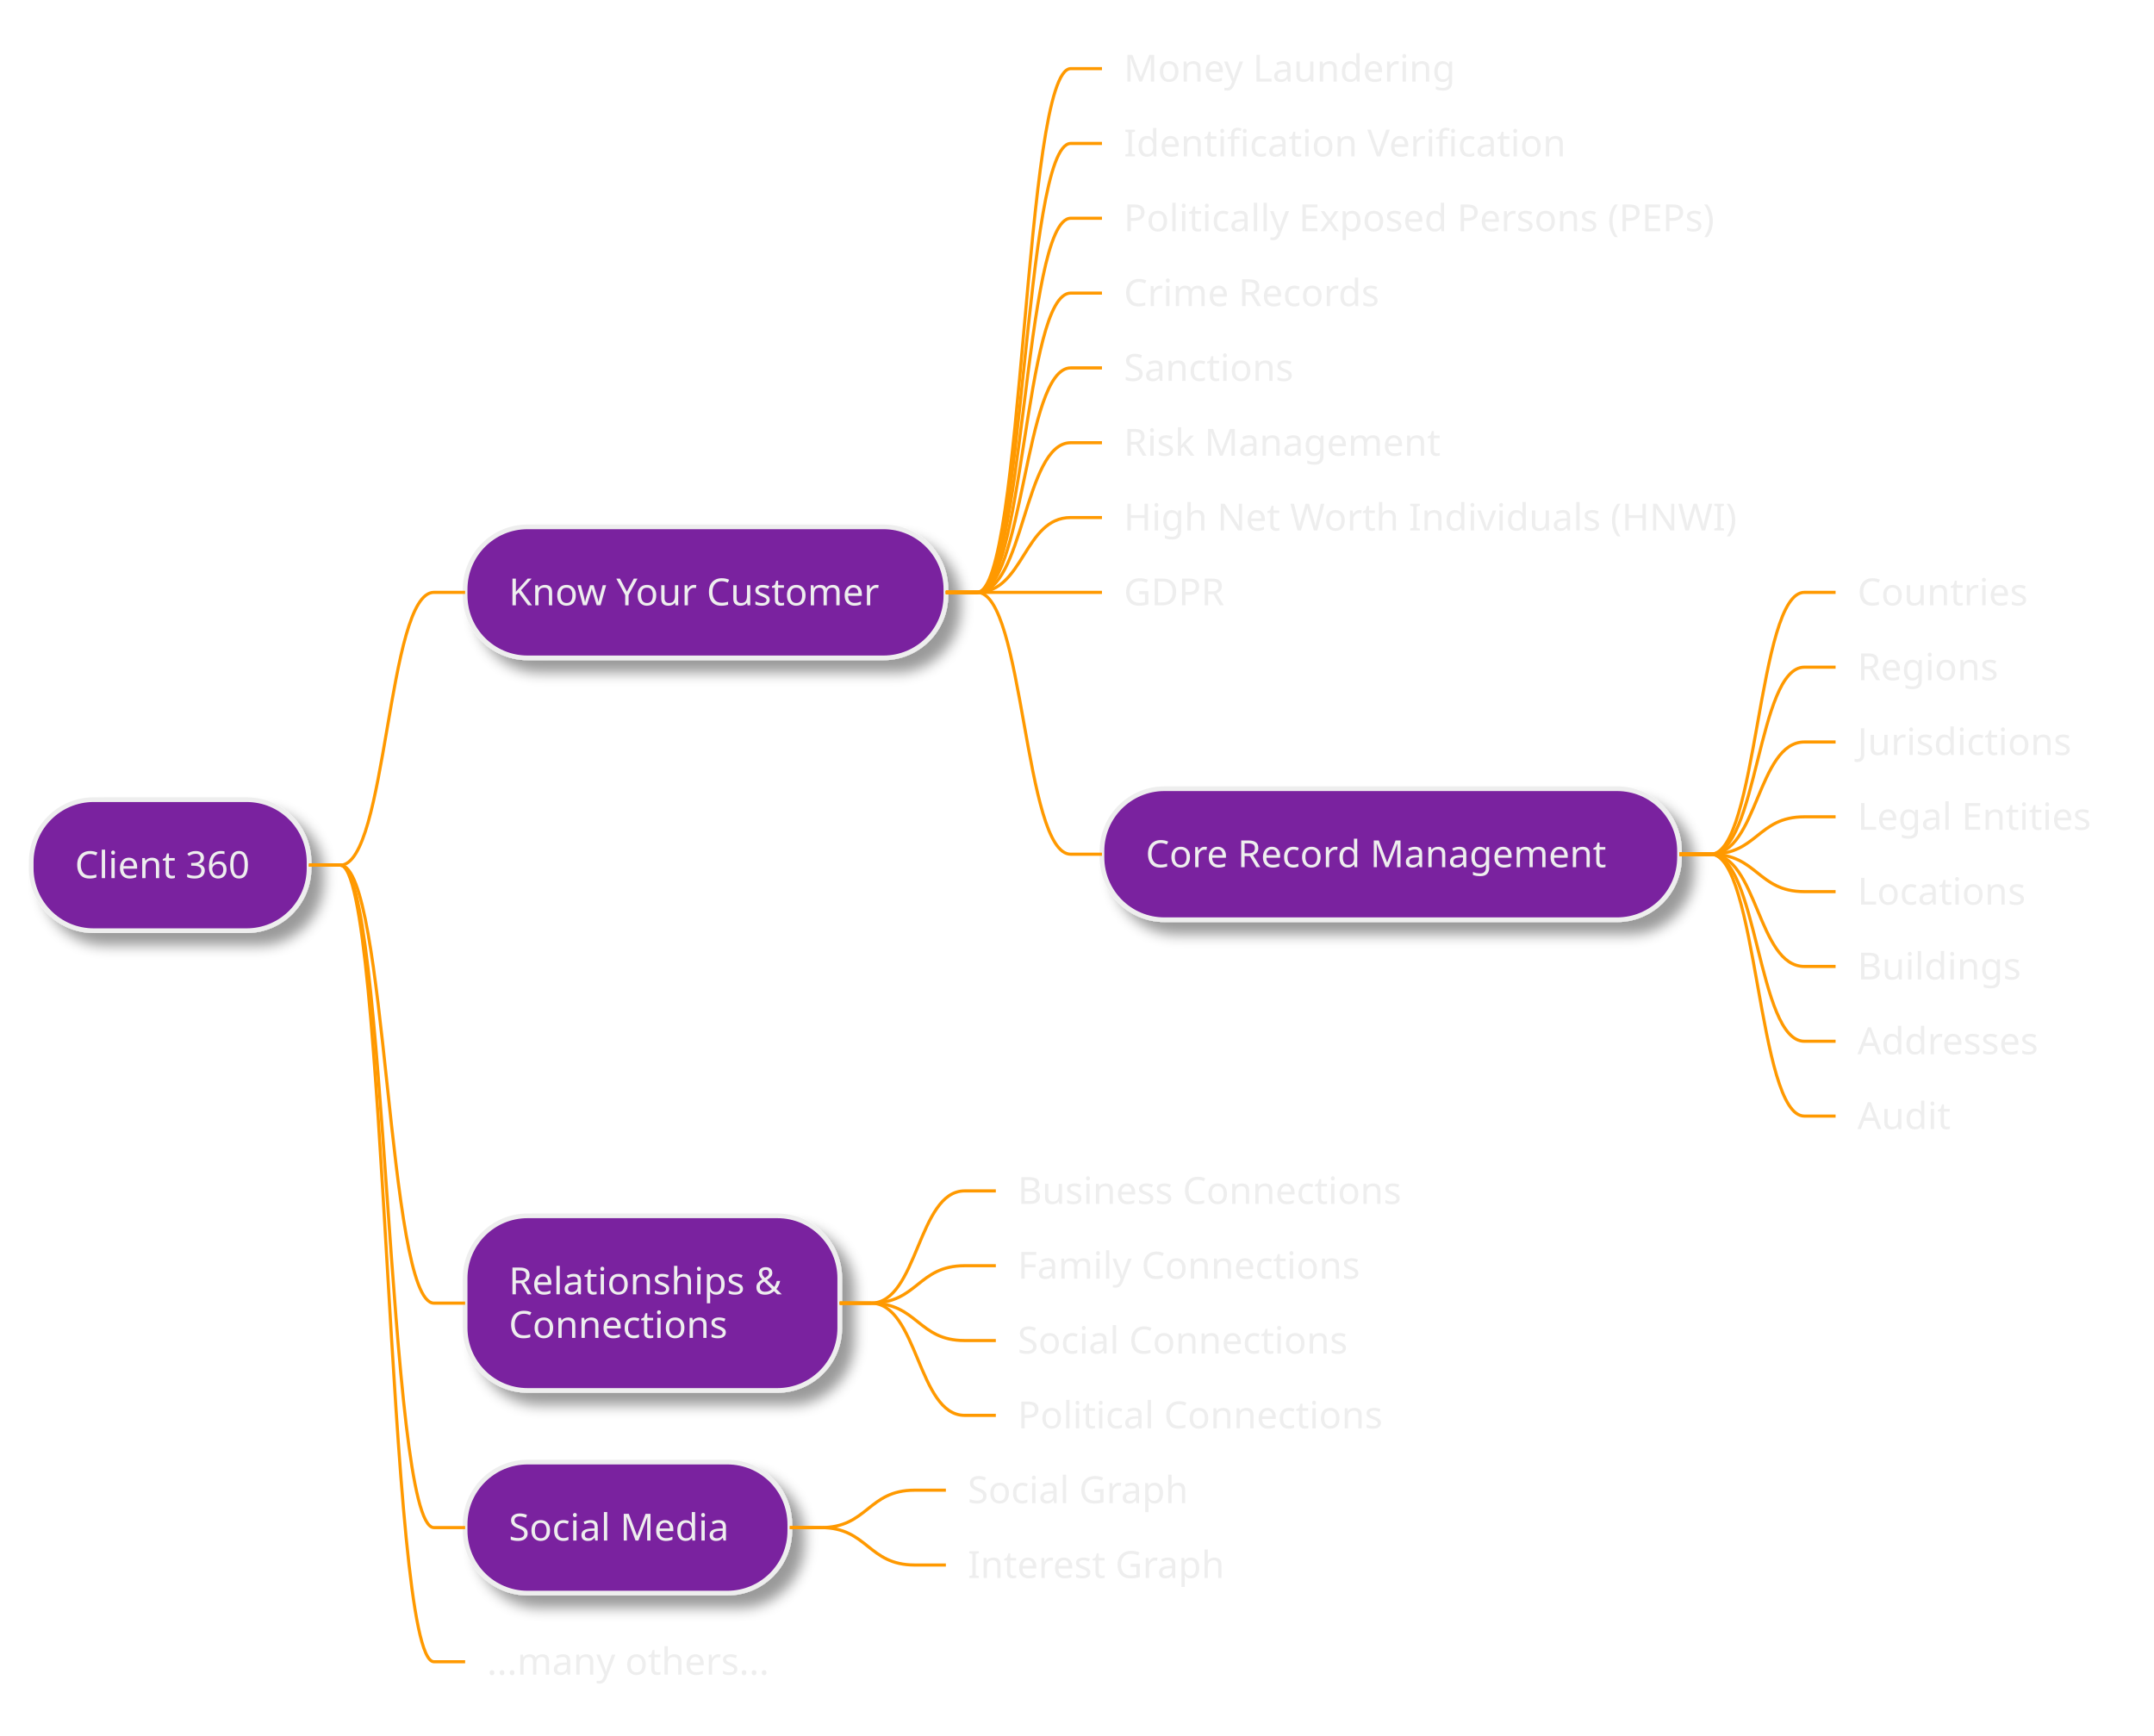
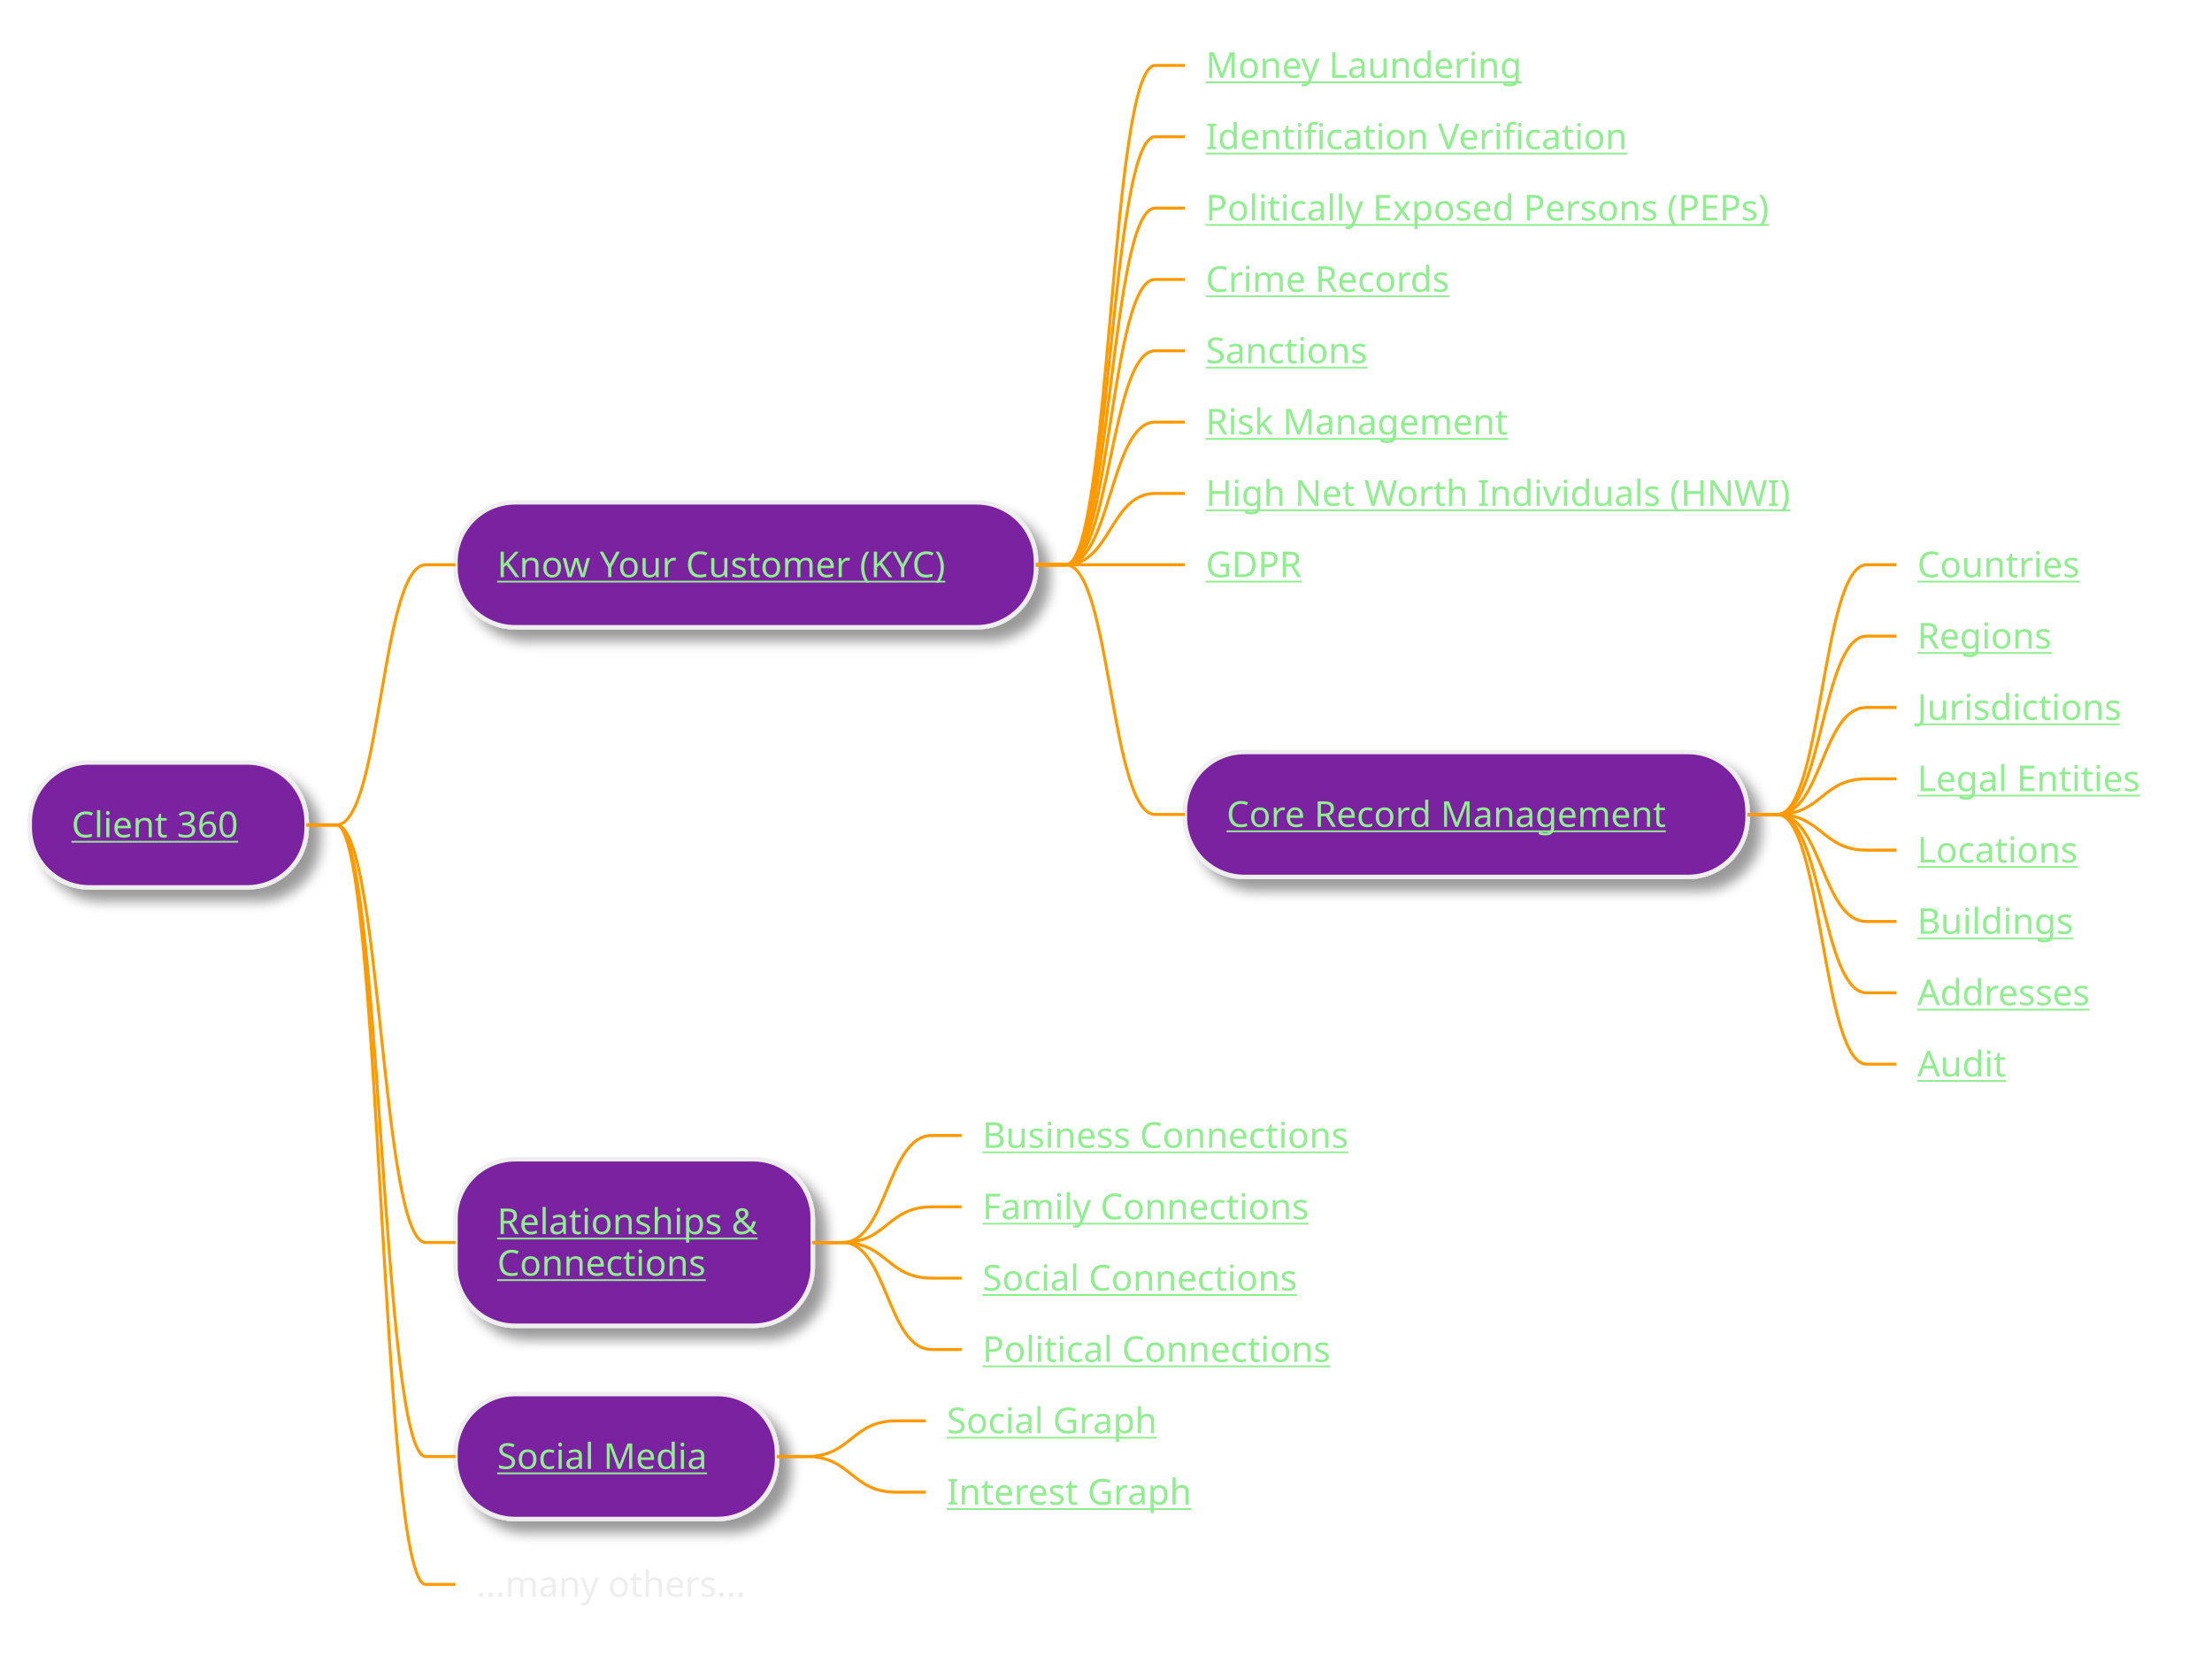
- <svg xmlns="http://www.w3.org/2000/svg" contentStyleType="text/css" height="556px" preserveAspectRatio="none" style="width:690px;height:556px;background:#2E303E;" version="1.1" viewBox="0 0 690 556" width="690px" zoomAndPan="magnify">
+ <svg xmlns="http://www.w3.org/2000/svg" xmlns:xlink="http://www.w3.org/1999/xlink" contentStyleType="text/css" height="556px" preserveAspectRatio="none" style="width:743px;height:556px;background:#2E303E;" version="1.1" viewBox="0 0 743 556" width="743px" zoomAndPan="magnify">
  <defs>
-     <filter height="300%" id="f1q91dhmlbwrgl" width="300%" x="-1" y="-1">
+     <filter height="300%" id="f1cuicdyu047cf" width="300%" x="-1" y="-1">
      <feGaussianBlur result="blurOut" stdDeviation="2.0" />
      <feColorMatrix in="blurOut" result="blurOut2" type="matrix" values="0 0 0 0 0 0 0 0 0 0 0 0 0 0 0 0 0 0 .4 0" />
      <feOffset dx="4.0" dy="4.0" in="blurOut2" result="blurOut3" />
      <feBlend in="SourceGraphic" in2="blurOut3" mode="normal" />
    </filter>
  </defs>
  <g>
-     <rect fill="#7A209F" filter="url(#f1q91dhmlbwrgl)" height="41.969" rx="20" ry="20" style="stroke:#EEEEEE;stroke-width:1.5;" width="89" x="10" y="256.18" />
-     <text fill="#EEEEEE" font-family="sans-serif" font-size="12" lengthAdjust="spacing" textLength="61" x="24" y="281.318">Client 360</text>
-     <rect fill="#7A209F" filter="url(#f1q91dhmlbwrgl)" height="41.969" rx="20" ry="20" style="stroke:#EEEEEE;stroke-width:1.5;" width="154" x="149" y="168.781" />
-     <text fill="#EEEEEE" font-family="sans-serif" font-size="12" lengthAdjust="spacing" textLength="126" x="163" y="193.92">Know Your Customer</text>
-     <text fill="#EEEEEE" font-family="sans-serif" font-size="12" lengthAdjust="spacing" textLength="110" x="360" y="26.139">Money Laundering</text>
-     <path d="M303,189.766 L313,189.766 C328,189.766 328,21.984 343,21.984 L353,21.984 " fill="none" style="stroke:#FF9900;stroke-width:1.0;" />
-     <text fill="#EEEEEE" font-family="sans-serif" font-size="12" lengthAdjust="spacing" textLength="147" x="360" y="50.107">Identification Verification</text>
-     <path d="M303,189.766 L313,189.766 C328,189.766 328,45.953 343,45.953 L353,45.953 " fill="none" style="stroke:#FF9900;stroke-width:1.0;" />
-     <text fill="#EEEEEE" font-family="sans-serif" font-size="12" lengthAdjust="spacing" textLength="203" x="360" y="74.076">Politically Exposed Persons (PEPs)</text>
-     <path d="M303,189.766 L313,189.766 C328,189.766 328,69.922 343,69.922 L353,69.922 " fill="none" style="stroke:#FF9900;stroke-width:1.0;" />
-     <text fill="#EEEEEE" font-family="sans-serif" font-size="12" lengthAdjust="spacing" textLength="89" x="360" y="98.045">Crime Records</text>
-     <path d="M303,189.766 L313,189.766 C328,189.766 328,93.891 343,93.891 L353,93.891 " fill="none" style="stroke:#FF9900;stroke-width:1.0;" />
-     <text fill="#EEEEEE" font-family="sans-serif" font-size="12" lengthAdjust="spacing" textLength="58" x="360" y="122.014">Sanctions</text>
-     <path d="M303,189.766 L313,189.766 C328,189.766 328,117.859 343,117.859 L353,117.859 " fill="none" style="stroke:#FF9900;stroke-width:1.0;" />
-     <text fill="#EEEEEE" font-family="sans-serif" font-size="12" lengthAdjust="spacing" textLength="105" x="360" y="145.982">Risk Management</text>
-     <path d="M303,189.766 L313,189.766 C328,189.766 328,141.828 343,141.828 L353,141.828 " fill="none" style="stroke:#FF9900;stroke-width:1.0;" />
-     <text fill="#EEEEEE" font-family="sans-serif" font-size="12" lengthAdjust="spacing" textLength="204" x="360" y="169.951">High Net Worth Individuals (HNWI)</text>
-     <path d="M303,189.766 L313,189.766 C328,189.766 328,165.797 343,165.797 L353,165.797 " fill="none" style="stroke:#FF9900;stroke-width:1.0;" />
-     <text fill="#EEEEEE" font-family="sans-serif" font-size="12" lengthAdjust="spacing" textLength="31" x="360" y="193.92">GDPR</text>
-     <path d="M303,189.766 L313,189.766 C328,189.766 328,189.766 343,189.766 L353,189.766 " fill="none" style="stroke:#FF9900;stroke-width:1.0;" />
-     <rect fill="#7A209F" filter="url(#f1q91dhmlbwrgl)" height="41.969" rx="20" ry="20" style="stroke:#EEEEEE;stroke-width:1.5;" width="185" x="353" y="252.672" />
-     <text fill="#EEEEEE" font-family="sans-serif" font-size="12" lengthAdjust="spacing" textLength="157" x="367" y="277.81">Core Record Management</text>
-     <text fill="#EEEEEE" font-family="sans-serif" font-size="12" lengthAdjust="spacing" textLength="57" x="595" y="193.92">Countries</text>
-     <path d="M538,273.656 L548,273.656 C563,273.656 563,189.766 578,189.766 L588,189.766 " fill="none" style="stroke:#FF9900;stroke-width:1.0;" />
-     <text fill="#EEEEEE" font-family="sans-serif" font-size="12" lengthAdjust="spacing" textLength="48" x="595" y="217.889">Regions</text>
-     <path d="M538,273.656 L548,273.656 C563,273.656 563,213.734 578,213.734 L588,213.734 " fill="none" style="stroke:#FF9900;stroke-width:1.0;" />
-     <text fill="#EEEEEE" font-family="sans-serif" font-size="12" lengthAdjust="spacing" textLength="73" x="595" y="241.857">Jurisdictions</text>
-     <path d="M538,273.656 L548,273.656 C563,273.656 563,237.703 578,237.703 L588,237.703 " fill="none" style="stroke:#FF9900;stroke-width:1.0;" />
-     <text fill="#EEEEEE" font-family="sans-serif" font-size="12" lengthAdjust="spacing" textLength="79" x="595" y="265.826">Legal Entities</text>
-     <path d="M538,273.656 L548,273.656 C563,273.656 563,261.672 578,261.672 L588,261.672 " fill="none" style="stroke:#FF9900;stroke-width:1.0;" />
-     <text fill="#EEEEEE" font-family="sans-serif" font-size="12" lengthAdjust="spacing" textLength="57" x="595" y="289.795">Locations</text>
-     <path d="M538,273.656 L548,273.656 C563,273.656 563,285.641 578,285.641 L588,285.641 " fill="none" style="stroke:#FF9900;stroke-width:1.0;" />
-     <text fill="#EEEEEE" font-family="sans-serif" font-size="12" lengthAdjust="spacing" textLength="54" x="595" y="313.764">Buildings</text>
-     <path d="M538,273.656 L548,273.656 C563,273.656 563,309.609 578,309.609 L588,309.609 " fill="none" style="stroke:#FF9900;stroke-width:1.0;" />
-     <text fill="#EEEEEE" font-family="sans-serif" font-size="12" lengthAdjust="spacing" textLength="66" x="595" y="337.732">Addresses</text>
-     <path d="M538,273.656 L548,273.656 C563,273.656 563,333.578 578,333.578 L588,333.578 " fill="none" style="stroke:#FF9900;stroke-width:1.0;" />
-     <text fill="#EEEEEE" font-family="sans-serif" font-size="12" lengthAdjust="spacing" textLength="30" x="595" y="361.701">Audit</text>
-     <path d="M538,273.656 L548,273.656 C563,273.656 563,357.547 578,357.547 L588,357.547 " fill="none" style="stroke:#FF9900;stroke-width:1.0;" />
-     <path d="M303,189.766 L313,189.766 C328,189.766 328,273.656 343,273.656 L353,273.656 " fill="none" style="stroke:#FF9900;stroke-width:1.0;" />
-     <path d="M99,277.164 L109,277.164 C124,277.164 124,189.766 139,189.766 L149,189.766 " fill="none" style="stroke:#FF9900;stroke-width:1.0;" />
-     <rect fill="#7A209F" filter="url(#f1q91dhmlbwrgl)" height="55.938" rx="20" ry="20" style="stroke:#EEEEEE;stroke-width:1.5;" width="120" x="149" y="389.5" />
-     <text fill="#EEEEEE" font-family="sans-serif" font-size="12" lengthAdjust="spacing" textLength="92" x="163" y="414.639">Relationships &amp;</text>
-     <text fill="#EEEEEE" font-family="sans-serif" font-size="12" lengthAdjust="spacing" textLength="74" x="163" y="428.607">Connections</text>
-     <text fill="#EEEEEE" font-family="sans-serif" font-size="12" lengthAdjust="spacing" textLength="132" x="326" y="385.67">Business Connections</text>
-     <path d="M269,417.469 L279,417.469 C294,417.469 294,381.516 309,381.516 L319,381.516 " fill="none" style="stroke:#FF9900;stroke-width:1.0;" />
-     <text fill="#EEEEEE" font-family="sans-serif" font-size="12" lengthAdjust="spacing" textLength="116" x="326" y="409.639">Family Connections</text>
-     <path d="M269,417.469 L279,417.469 C294,417.469 294,405.484 309,405.484 L319,405.484 " fill="none" style="stroke:#FF9900;stroke-width:1.0;" />
-     <text fill="#EEEEEE" font-family="sans-serif" font-size="12" lengthAdjust="spacing" textLength="114" x="326" y="433.607">Social Connections</text>
-     <path d="M269,417.469 L279,417.469 C294,417.469 294,429.453 309,429.453 L319,429.453 " fill="none" style="stroke:#FF9900;stroke-width:1.0;" />
-     <text fill="#EEEEEE" font-family="sans-serif" font-size="12" lengthAdjust="spacing" textLength="122" x="326" y="457.576">Political Connections</text>
-     <path d="M269,417.469 L279,417.469 C294,417.469 294,453.422 309,453.422 L319,453.422 " fill="none" style="stroke:#FF9900;stroke-width:1.0;" />
-     <path d="M99,277.164 L109,277.164 C124,277.164 124,417.469 139,417.469 L149,417.469 " fill="none" style="stroke:#FF9900;stroke-width:1.0;" />
-     <rect fill="#7A209F" filter="url(#f1q91dhmlbwrgl)" height="41.969" rx="20" ry="20" style="stroke:#EEEEEE;stroke-width:1.5;" width="104" x="149" y="468.391" />
-     <text fill="#EEEEEE" font-family="sans-serif" font-size="12" lengthAdjust="spacing" textLength="76" x="163" y="493.529">Social Media</text>
-     <text fill="#EEEEEE" font-family="sans-serif" font-size="12" lengthAdjust="spacing" textLength="76" x="310" y="481.545">Social Graph</text>
-     <path d="M253,489.375 L263,489.375 C278,489.375 278,477.391 293,477.391 L303,477.391 " fill="none" style="stroke:#FF9900;stroke-width:1.0;" />
-     <text fill="#EEEEEE" font-family="sans-serif" font-size="12" lengthAdjust="spacing" textLength="86" x="310" y="505.514">Interest Graph</text>
-     <path d="M253,489.375 L263,489.375 C278,489.375 278,501.359 293,501.359 L303,501.359 " fill="none" style="stroke:#FF9900;stroke-width:1.0;" />
-     <path d="M99,277.164 L109,277.164 C124,277.164 124,489.375 139,489.375 L149,489.375 " fill="none" style="stroke:#FF9900;stroke-width:1.0;" />
-     <text fill="#EEEEEE" font-family="sans-serif" font-size="12" lengthAdjust="spacing" textLength="93" x="156" y="536.498">...many others...</text>
-     <path d="M99,277.164 L109,277.164 C124,277.164 124,532.344 139,532.344 L149,532.344 " fill="none" style="stroke:#FF9900;stroke-width:1.0;" />
+     <rect fill="#7A209F" filter="url(#f1cuicdyu047cf)" height="41.969" rx="20" ry="20" style="stroke:#EEEEEE;stroke-width:1.5;" width="93" x="10" y="256.18" />
+     <a href="/use-case/client-360/" target="_top" title="/use-case/client-360/" xlink:actuate="onRequest" xlink:href="/use-case/client-360/" xlink:show="new" xlink:title="/use-case/client-360/" xlink:type="simple">
+       <text fill="#90EE90" font-family="sans-serif" font-size="12" lengthAdjust="spacing" text-decoration="underline" textLength="61" x="24" y="281.318">Client 360</text>
+     </a>
+     <rect fill="#7A209F" filter="url(#f1cuicdyu047cf)" height="41.969" rx="20" ry="20" style="stroke:#EEEEEE;stroke-width:1.5;" width="195" x="153" y="168.781" />
+     <a href="/use-case/client-360/know-your-customer/" target="_top" title="/use-case/client-360/know-your-customer/" xlink:actuate="onRequest" xlink:href="/use-case/client-360/know-your-customer/" xlink:show="new" xlink:title="/use-case/client-360/know-your-customer/" xlink:type="simple">
+       <text fill="#90EE90" font-family="sans-serif" font-size="12" lengthAdjust="spacing" text-decoration="underline" textLength="163" x="167" y="193.92">Know Your Customer (KYC)</text>
+     </a>
+     <a href="/use-case/client-360/know-your-customer/money-laundering/" target="_top" title="/use-case/client-360/know-your-customer/money-laundering/" xlink:actuate="onRequest" xlink:href="/use-case/client-360/know-your-customer/money-laundering/" xlink:show="new" xlink:title="/use-case/client-360/know-your-customer/money-laundering/" xlink:type="simple">
+       <text fill="#90EE90" font-family="sans-serif" font-size="12" lengthAdjust="spacing" text-decoration="underline" textLength="110" x="405" y="26.139">Money Laundering</text>
+     </a>
+     <path d="M348,189.766 L358,189.766 C373,189.766 373,21.984 388,21.984 L398,21.984 " fill="none" style="stroke:#FF9900;stroke-width:1.0;" />
+     <a href="/use-case/client-360/know-your-customer/identification-verification/" target="_top" title="/use-case/client-360/know-your-customer/identification-verification/" xlink:actuate="onRequest" xlink:href="/use-case/client-360/know-your-customer/identification-verification/" xlink:show="new" xlink:title="/use-case/client-360/know-your-customer/identification-verification/" xlink:type="simple">
+       <text fill="#90EE90" font-family="sans-serif" font-size="12" lengthAdjust="spacing" text-decoration="underline" textLength="147" x="405" y="50.107">Identification Verification</text>
+     </a>
+     <path d="M348,189.766 L358,189.766 C373,189.766 373,45.953 388,45.953 L398,45.953 " fill="none" style="stroke:#FF9900;stroke-width:1.0;" />
+     <a href="/use-case/client-360/know-your-customer/peps/" target="_top" title="/use-case/client-360/know-your-customer/peps/" xlink:actuate="onRequest" xlink:href="/use-case/client-360/know-your-customer/peps/" xlink:show="new" xlink:title="/use-case/client-360/know-your-customer/peps/" xlink:type="simple">
+       <text fill="#90EE90" font-family="sans-serif" font-size="12" lengthAdjust="spacing" text-decoration="underline" textLength="203" x="405" y="74.076">Politically Exposed Persons (PEPs)</text>
+     </a>
+     <path d="M348,189.766 L358,189.766 C373,189.766 373,69.922 388,69.922 L398,69.922 " fill="none" style="stroke:#FF9900;stroke-width:1.0;" />
+     <a href="/use-case/client-360/know-your-customer/crime-records/" target="_top" title="/use-case/client-360/know-your-customer/crime-records/" xlink:actuate="onRequest" xlink:href="/use-case/client-360/know-your-customer/crime-records/" xlink:show="new" xlink:title="/use-case/client-360/know-your-customer/crime-records/" xlink:type="simple">
+       <text fill="#90EE90" font-family="sans-serif" font-size="12" lengthAdjust="spacing" text-decoration="underline" textLength="89" x="405" y="98.045">Crime Records</text>
+     </a>
+     <path d="M348,189.766 L358,189.766 C373,189.766 373,93.891 388,93.891 L398,93.891 " fill="none" style="stroke:#FF9900;stroke-width:1.0;" />
+     <a href="/use-case/client-360/know-your-customer/sanctions/" target="_top" title="/use-case/client-360/know-your-customer/sanctions/" xlink:actuate="onRequest" xlink:href="/use-case/client-360/know-your-customer/sanctions/" xlink:show="new" xlink:title="/use-case/client-360/know-your-customer/sanctions/" xlink:type="simple">
+       <text fill="#90EE90" font-family="sans-serif" font-size="12" lengthAdjust="spacing" text-decoration="underline" textLength="58" x="405" y="122.014">Sanctions</text>
+     </a>
+     <path d="M348,189.766 L358,189.766 C373,189.766 373,117.859 388,117.859 L398,117.859 " fill="none" style="stroke:#FF9900;stroke-width:1.0;" />
+     <a href="/use-case/client-360/know-your-customer/risk-management/" target="_top" title="/use-case/client-360/know-your-customer/risk-management/" xlink:actuate="onRequest" xlink:href="/use-case/client-360/know-your-customer/risk-management/" xlink:show="new" xlink:title="/use-case/client-360/know-your-customer/risk-management/" xlink:type="simple">
+       <text fill="#90EE90" font-family="sans-serif" font-size="12" lengthAdjust="spacing" text-decoration="underline" textLength="105" x="405" y="145.982">Risk Management</text>
+     </a>
+     <path d="M348,189.766 L358,189.766 C373,189.766 373,141.828 388,141.828 L398,141.828 " fill="none" style="stroke:#FF9900;stroke-width:1.0;" />
+     <a href="/use-case/client-360/know-your-customer/high-net-worth-individuals/" target="_top" title="/use-case/client-360/know-your-customer/high-net-worth-individuals/" xlink:actuate="onRequest" xlink:href="/use-case/client-360/know-your-customer/high-net-worth-individuals/" xlink:show="new" xlink:title="/use-case/client-360/know-your-customer/high-net-worth-individuals/" xlink:type="simple">
+       <text fill="#90EE90" font-family="sans-serif" font-size="12" lengthAdjust="spacing" text-decoration="underline" textLength="204" x="405" y="169.951">High Net Worth Individuals (HNWI)</text>
+     </a>
+     <path d="M348,189.766 L358,189.766 C373,189.766 373,165.797 388,165.797 L398,165.797 " fill="none" style="stroke:#FF9900;stroke-width:1.0;" />
+     <a href="/use-case/client-360/know-your-customer/gdpr/" target="_top" title="/use-case/client-360/know-your-customer/gdpr/" xlink:actuate="onRequest" xlink:href="/use-case/client-360/know-your-customer/gdpr/" xlink:show="new" xlink:title="/use-case/client-360/know-your-customer/gdpr/" xlink:type="simple">
+       <text fill="#90EE90" font-family="sans-serif" font-size="12" lengthAdjust="spacing" text-decoration="underline" textLength="31" x="405" y="193.92">GDPR</text>
+     </a>
+     <path d="M348,189.766 L358,189.766 C373,189.766 373,189.766 388,189.766 L398,189.766 " fill="none" style="stroke:#FF9900;stroke-width:1.0;" />
+     <rect fill="#7A209F" filter="url(#f1cuicdyu047cf)" height="41.969" rx="20" ry="20" style="stroke:#EEEEEE;stroke-width:1.5;" width="189" x="398" y="252.672" />
+     <a href="/use-case/client-360/know-your-customer/core-record-management/" target="_top" title="/use-case/client-360/know-your-customer/core-record-management/" xlink:actuate="onRequest" xlink:href="/use-case/client-360/know-your-customer/core-record-management/" xlink:show="new" xlink:title="/use-case/client-360/know-your-customer/core-record-management/" xlink:type="simple">
+       <text fill="#90EE90" font-family="sans-serif" font-size="12" lengthAdjust="spacing" text-decoration="underline" textLength="157" x="412" y="277.81">Core Record Management</text>
+     </a>
+     <a href="/use-case/client-360/know-your-customer/core-record-management/countries/" target="_top" title="/use-case/client-360/know-your-customer/core-record-management/countries/" xlink:actuate="onRequest" xlink:href="/use-case/client-360/know-your-customer/core-record-management/countries/" xlink:show="new" xlink:title="/use-case/client-360/know-your-customer/core-record-management/countries/" xlink:type="simple">
+       <text fill="#90EE90" font-family="sans-serif" font-size="12" lengthAdjust="spacing" text-decoration="underline" textLength="57" x="644" y="193.92">Countries</text>
+     </a>
+     <path d="M587,273.656 L597,273.656 C612,273.656 612,189.766 627,189.766 L637,189.766 " fill="none" style="stroke:#FF9900;stroke-width:1.0;" />
+     <a href="/use-case/client-360/know-your-customer/core-record-management/regions/" target="_top" title="/use-case/client-360/know-your-customer/core-record-management/regions/" xlink:actuate="onRequest" xlink:href="/use-case/client-360/know-your-customer/core-record-management/regions/" xlink:show="new" xlink:title="/use-case/client-360/know-your-customer/core-record-management/regions/" xlink:type="simple">
+       <text fill="#90EE90" font-family="sans-serif" font-size="12" lengthAdjust="spacing" text-decoration="underline" textLength="48" x="644" y="217.889">Regions</text>
+     </a>
+     <path d="M587,273.656 L597,273.656 C612,273.656 612,213.734 627,213.734 L637,213.734 " fill="none" style="stroke:#FF9900;stroke-width:1.0;" />
+     <a href="/use-case/client-360/know-your-customer/core-record-management/jurisdictions/" target="_top" title="/use-case/client-360/know-your-customer/core-record-management/jurisdictions/" xlink:actuate="onRequest" xlink:href="/use-case/client-360/know-your-customer/core-record-management/jurisdictions/" xlink:show="new" xlink:title="/use-case/client-360/know-your-customer/core-record-management/jurisdictions/" xlink:type="simple">
+       <text fill="#90EE90" font-family="sans-serif" font-size="12" lengthAdjust="spacing" text-decoration="underline" textLength="73" x="644" y="241.857">Jurisdictions</text>
+     </a>
+     <path d="M587,273.656 L597,273.656 C612,273.656 612,237.703 627,237.703 L637,237.703 " fill="none" style="stroke:#FF9900;stroke-width:1.0;" />
+     <a href="/use-case/client-360/know-your-customer/core-record-management/legal-entities/" target="_top" title="/use-case/client-360/know-your-customer/core-record-management/legal-entities/" xlink:actuate="onRequest" xlink:href="/use-case/client-360/know-your-customer/core-record-management/legal-entities/" xlink:show="new" xlink:title="/use-case/client-360/know-your-customer/core-record-management/legal-entities/" xlink:type="simple">
+       <text fill="#90EE90" font-family="sans-serif" font-size="12" lengthAdjust="spacing" text-decoration="underline" textLength="79" x="644" y="265.826">Legal Entities</text>
+     </a>
+     <path d="M587,273.656 L597,273.656 C612,273.656 612,261.672 627,261.672 L637,261.672 " fill="none" style="stroke:#FF9900;stroke-width:1.0;" />
+     <a href="/use-case/client-360/know-your-customer/core-record-management/locations/" target="_top" title="/use-case/client-360/know-your-customer/core-record-management/locations/" xlink:actuate="onRequest" xlink:href="/use-case/client-360/know-your-customer/core-record-management/locations/" xlink:show="new" xlink:title="/use-case/client-360/know-your-customer/core-record-management/locations/" xlink:type="simple">
+       <text fill="#90EE90" font-family="sans-serif" font-size="12" lengthAdjust="spacing" text-decoration="underline" textLength="57" x="644" y="289.795">Locations</text>
+     </a>
+     <path d="M587,273.656 L597,273.656 C612,273.656 612,285.641 627,285.641 L637,285.641 " fill="none" style="stroke:#FF9900;stroke-width:1.0;" />
+     <a href="/use-case/client-360/know-your-customer/core-record-management/buildings/" target="_top" title="/use-case/client-360/know-your-customer/core-record-management/buildings/" xlink:actuate="onRequest" xlink:href="/use-case/client-360/know-your-customer/core-record-management/buildings/" xlink:show="new" xlink:title="/use-case/client-360/know-your-customer/core-record-management/buildings/" xlink:type="simple">
+       <text fill="#90EE90" font-family="sans-serif" font-size="12" lengthAdjust="spacing" text-decoration="underline" textLength="54" x="644" y="313.764">Buildings</text>
+     </a>
+     <path d="M587,273.656 L597,273.656 C612,273.656 612,309.609 627,309.609 L637,309.609 " fill="none" style="stroke:#FF9900;stroke-width:1.0;" />
+     <a href="/use-case/client-360/know-your-customer/core-record-management/addresses/" target="_top" title="/use-case/client-360/know-your-customer/core-record-management/addresses/" xlink:actuate="onRequest" xlink:href="/use-case/client-360/know-your-customer/core-record-management/addresses/" xlink:show="new" xlink:title="/use-case/client-360/know-your-customer/core-record-management/addresses/" xlink:type="simple">
+       <text fill="#90EE90" font-family="sans-serif" font-size="12" lengthAdjust="spacing" text-decoration="underline" textLength="66" x="644" y="337.732">Addresses</text>
+     </a>
+     <path d="M587,273.656 L597,273.656 C612,273.656 612,333.578 627,333.578 L637,333.578 " fill="none" style="stroke:#FF9900;stroke-width:1.0;" />
+     <a href="/use-case/client-360/know-your-customer/core-record-management/audit/" target="_top" title="/use-case/client-360/know-your-customer/core-record-management/audit/" xlink:actuate="onRequest" xlink:href="/use-case/client-360/know-your-customer/core-record-management/audit/" xlink:show="new" xlink:title="/use-case/client-360/know-your-customer/core-record-management/audit/" xlink:type="simple">
+       <text fill="#90EE90" font-family="sans-serif" font-size="12" lengthAdjust="spacing" text-decoration="underline" textLength="30" x="644" y="361.701">Audit</text>
+     </a>
+     <path d="M587,273.656 L597,273.656 C612,273.656 612,357.547 627,357.547 L637,357.547 " fill="none" style="stroke:#FF9900;stroke-width:1.0;" />
+     <path d="M348,189.766 L358,189.766 C373,189.766 373,273.656 388,273.656 L398,273.656 " fill="none" style="stroke:#FF9900;stroke-width:1.0;" />
+     <path d="M103,277.164 L113,277.164 C128,277.164 128,189.766 143,189.766 L153,189.766 " fill="none" style="stroke:#FF9900;stroke-width:1.0;" />
+     <rect fill="#7A209F" filter="url(#f1cuicdyu047cf)" height="55.938" rx="20" ry="20" style="stroke:#EEEEEE;stroke-width:1.5;" width="120" x="153" y="389.5" />
+     <a href="/use-case-client-360/relationships-and-connections/" target="_top" title="/use-case-client-360/relationships-and-connections/" xlink:actuate="onRequest" xlink:href="/use-case-client-360/relationships-and-connections/" xlink:show="new" xlink:title="/use-case-client-360/relationships-and-connections/" xlink:type="simple">
+       <text fill="#90EE90" font-family="sans-serif" font-size="12" lengthAdjust="spacing" text-decoration="underline" textLength="92" x="167" y="414.639">Relationships &amp;</text>
+     </a>
+     <a href="/use-case-client-360/relationships-and-connections/" target="_top" title="/use-case-client-360/relationships-and-connections/" xlink:actuate="onRequest" xlink:href="/use-case-client-360/relationships-and-connections/" xlink:show="new" xlink:title="/use-case-client-360/relationships-and-connections/" xlink:type="simple">
+       <text fill="#90EE90" font-family="sans-serif" font-size="12" lengthAdjust="spacing" text-decoration="underline" textLength="74" x="167" y="428.607">Connections</text>
+     </a>
+     <a href="/use-case-client-360/relationships-and-connections/business-connections/" target="_top" title="/use-case-client-360/relationships-and-connections/business-connections/" xlink:actuate="onRequest" xlink:href="/use-case-client-360/relationships-and-connections/business-connections/" xlink:show="new" xlink:title="/use-case-client-360/relationships-and-connections/business-connections/" xlink:type="simple">
+       <text fill="#90EE90" font-family="sans-serif" font-size="12" lengthAdjust="spacing" text-decoration="underline" textLength="132" x="330" y="385.67">Business Connections</text>
+     </a>
+     <path d="M273,417.469 L283,417.469 C298,417.469 298,381.516 313,381.516 L323,381.516 " fill="none" style="stroke:#FF9900;stroke-width:1.0;" />
+     <a href="/use-case-client-360/relationships-and-connections/family-connections/" target="_top" title="/use-case-client-360/relationships-and-connections/family-connections/" xlink:actuate="onRequest" xlink:href="/use-case-client-360/relationships-and-connections/family-connections/" xlink:show="new" xlink:title="/use-case-client-360/relationships-and-connections/family-connections/" xlink:type="simple">
+       <text fill="#90EE90" font-family="sans-serif" font-size="12" lengthAdjust="spacing" text-decoration="underline" textLength="116" x="330" y="409.639">Family Connections</text>
+     </a>
+     <path d="M273,417.469 L283,417.469 C298,417.469 298,405.484 313,405.484 L323,405.484 " fill="none" style="stroke:#FF9900;stroke-width:1.0;" />
+     <a href="/use-case-client-360/relationships-and-connections/social-connections/" target="_top" title="/use-case-client-360/relationships-and-connections/social-connections/" xlink:actuate="onRequest" xlink:href="/use-case-client-360/relationships-and-connections/social-connections/" xlink:show="new" xlink:title="/use-case-client-360/relationships-and-connections/social-connections/" xlink:type="simple">
+       <text fill="#90EE90" font-family="sans-serif" font-size="12" lengthAdjust="spacing" text-decoration="underline" textLength="114" x="330" y="433.607">Social Connections</text>
+     </a>
+     <path d="M273,417.469 L283,417.469 C298,417.469 298,429.453 313,429.453 L323,429.453 " fill="none" style="stroke:#FF9900;stroke-width:1.0;" />
+     <a href="/use-case-client-360/relationships-and-connections/political-connections/" target="_top" title="/use-case-client-360/relationships-and-connections/political-connections/" xlink:actuate="onRequest" xlink:href="/use-case-client-360/relationships-and-connections/political-connections/" xlink:show="new" xlink:title="/use-case-client-360/relationships-and-connections/political-connections/" xlink:type="simple">
+       <text fill="#90EE90" font-family="sans-serif" font-size="12" lengthAdjust="spacing" text-decoration="underline" textLength="122" x="330" y="457.576">Political Connections</text>
+     </a>
+     <path d="M273,417.469 L283,417.469 C298,417.469 298,453.422 313,453.422 L323,453.422 " fill="none" style="stroke:#FF9900;stroke-width:1.0;" />
+     <path d="M103,277.164 L113,277.164 C128,277.164 128,417.469 143,417.469 L153,417.469 " fill="none" style="stroke:#FF9900;stroke-width:1.0;" />
+     <rect fill="#7A209F" filter="url(#f1cuicdyu047cf)" height="41.969" rx="20" ry="20" style="stroke:#EEEEEE;stroke-width:1.5;" width="108" x="153" y="468.391" />
+     <a href="/use-case-client-360/social-media/" target="_top" title="/use-case-client-360/social-media/" xlink:actuate="onRequest" xlink:href="/use-case-client-360/social-media/" xlink:show="new" xlink:title="/use-case-client-360/social-media/" xlink:type="simple">
+       <text fill="#90EE90" font-family="sans-serif" font-size="12" lengthAdjust="spacing" text-decoration="underline" textLength="76" x="167" y="493.529">Social Media</text>
+     </a>
+     <a href="/use-case-client-360/social-media/social-graph/" target="_top" title="/use-case-client-360/social-media/social-graph/" xlink:actuate="onRequest" xlink:href="/use-case-client-360/social-media/social-graph/" xlink:show="new" xlink:title="/use-case-client-360/social-media/social-graph/" xlink:type="simple">
+       <text fill="#90EE90" font-family="sans-serif" font-size="12" lengthAdjust="spacing" text-decoration="underline" textLength="76" x="318" y="481.545">Social Graph</text>
+     </a>
+     <path d="M261,489.375 L271,489.375 C286,489.375 286,477.391 301,477.391 L311,477.391 " fill="none" style="stroke:#FF9900;stroke-width:1.0;" />
+     <a href="/use-case-client-360/social-media/social-graph/" target="_top" title="/use-case-client-360/social-media/social-graph/" xlink:actuate="onRequest" xlink:href="/use-case-client-360/social-media/social-graph/" xlink:show="new" xlink:title="/use-case-client-360/social-media/social-graph/" xlink:type="simple">
+       <text fill="#90EE90" font-family="sans-serif" font-size="12" lengthAdjust="spacing" text-decoration="underline" textLength="86" x="318" y="505.514">Interest Graph</text>
+     </a>
+     <path d="M261,489.375 L271,489.375 C286,489.375 286,501.359 301,501.359 L311,501.359 " fill="none" style="stroke:#FF9900;stroke-width:1.0;" />
+     <path d="M103,277.164 L113,277.164 C128,277.164 128,489.375 143,489.375 L153,489.375 " fill="none" style="stroke:#FF9900;stroke-width:1.0;" />
+     <text fill="#EEEEEE" font-family="sans-serif" font-size="12" lengthAdjust="spacing" textLength="93" x="160" y="536.498">...many others...</text>
+     <path d="M103,277.164 L113,277.164 C128,277.164 128,532.344 143,532.344 L153,532.344 " fill="none" style="stroke:#FF9900;stroke-width:1.0;" />
  </g>
</svg>
